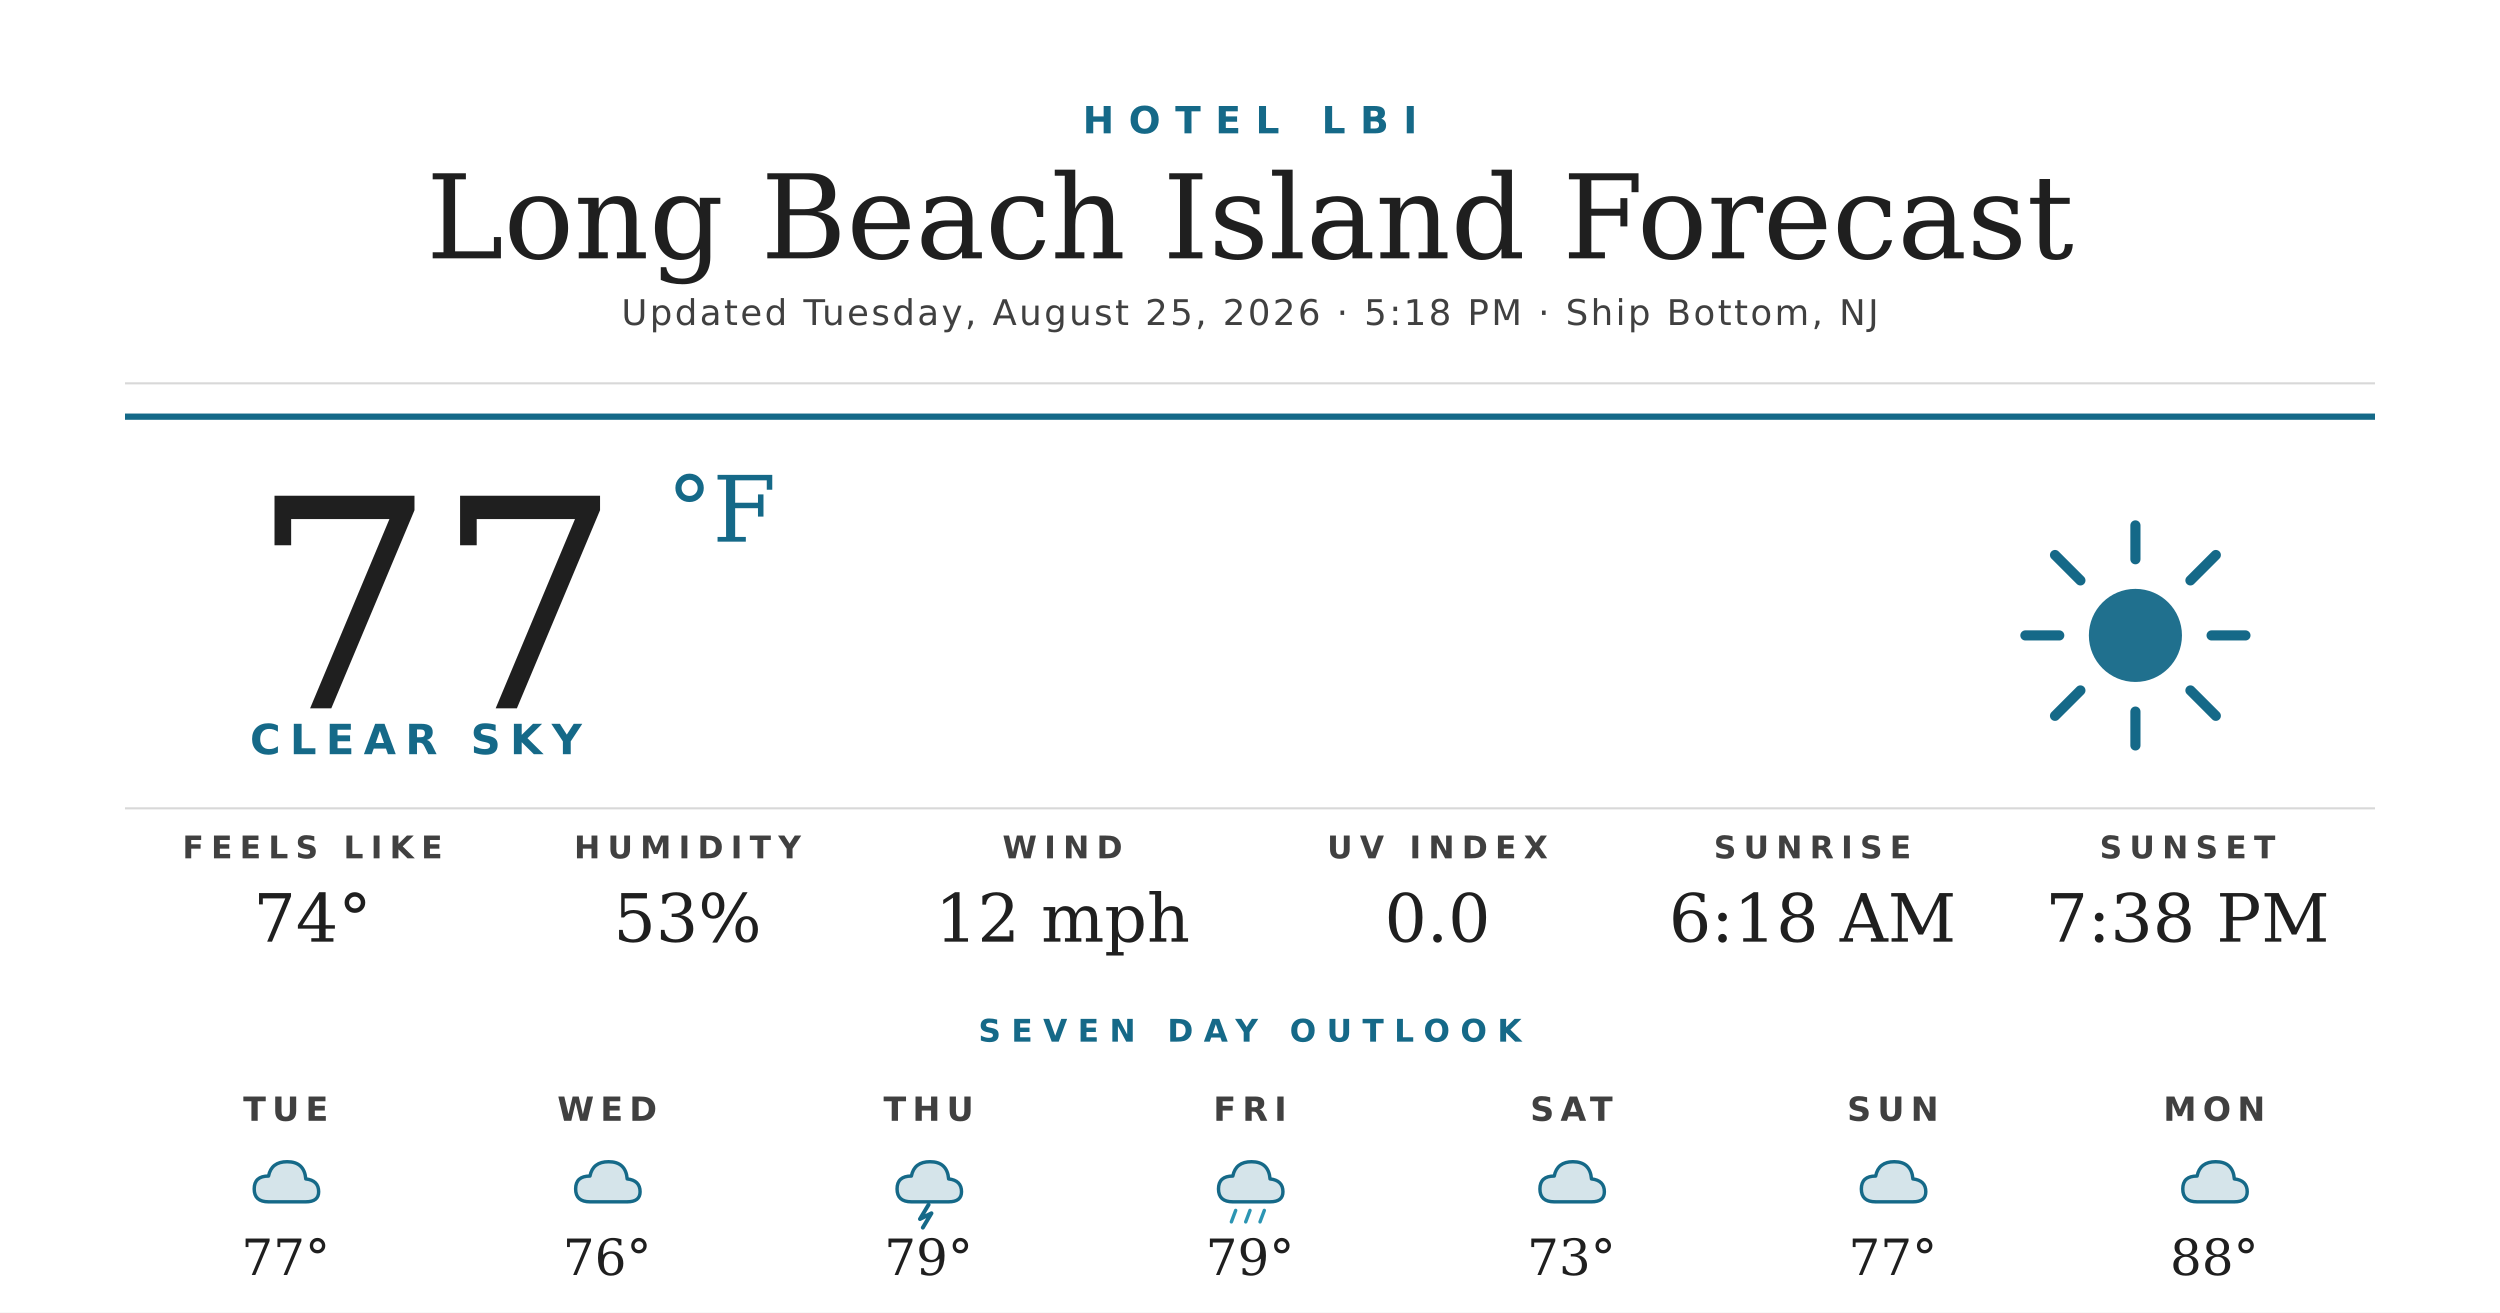
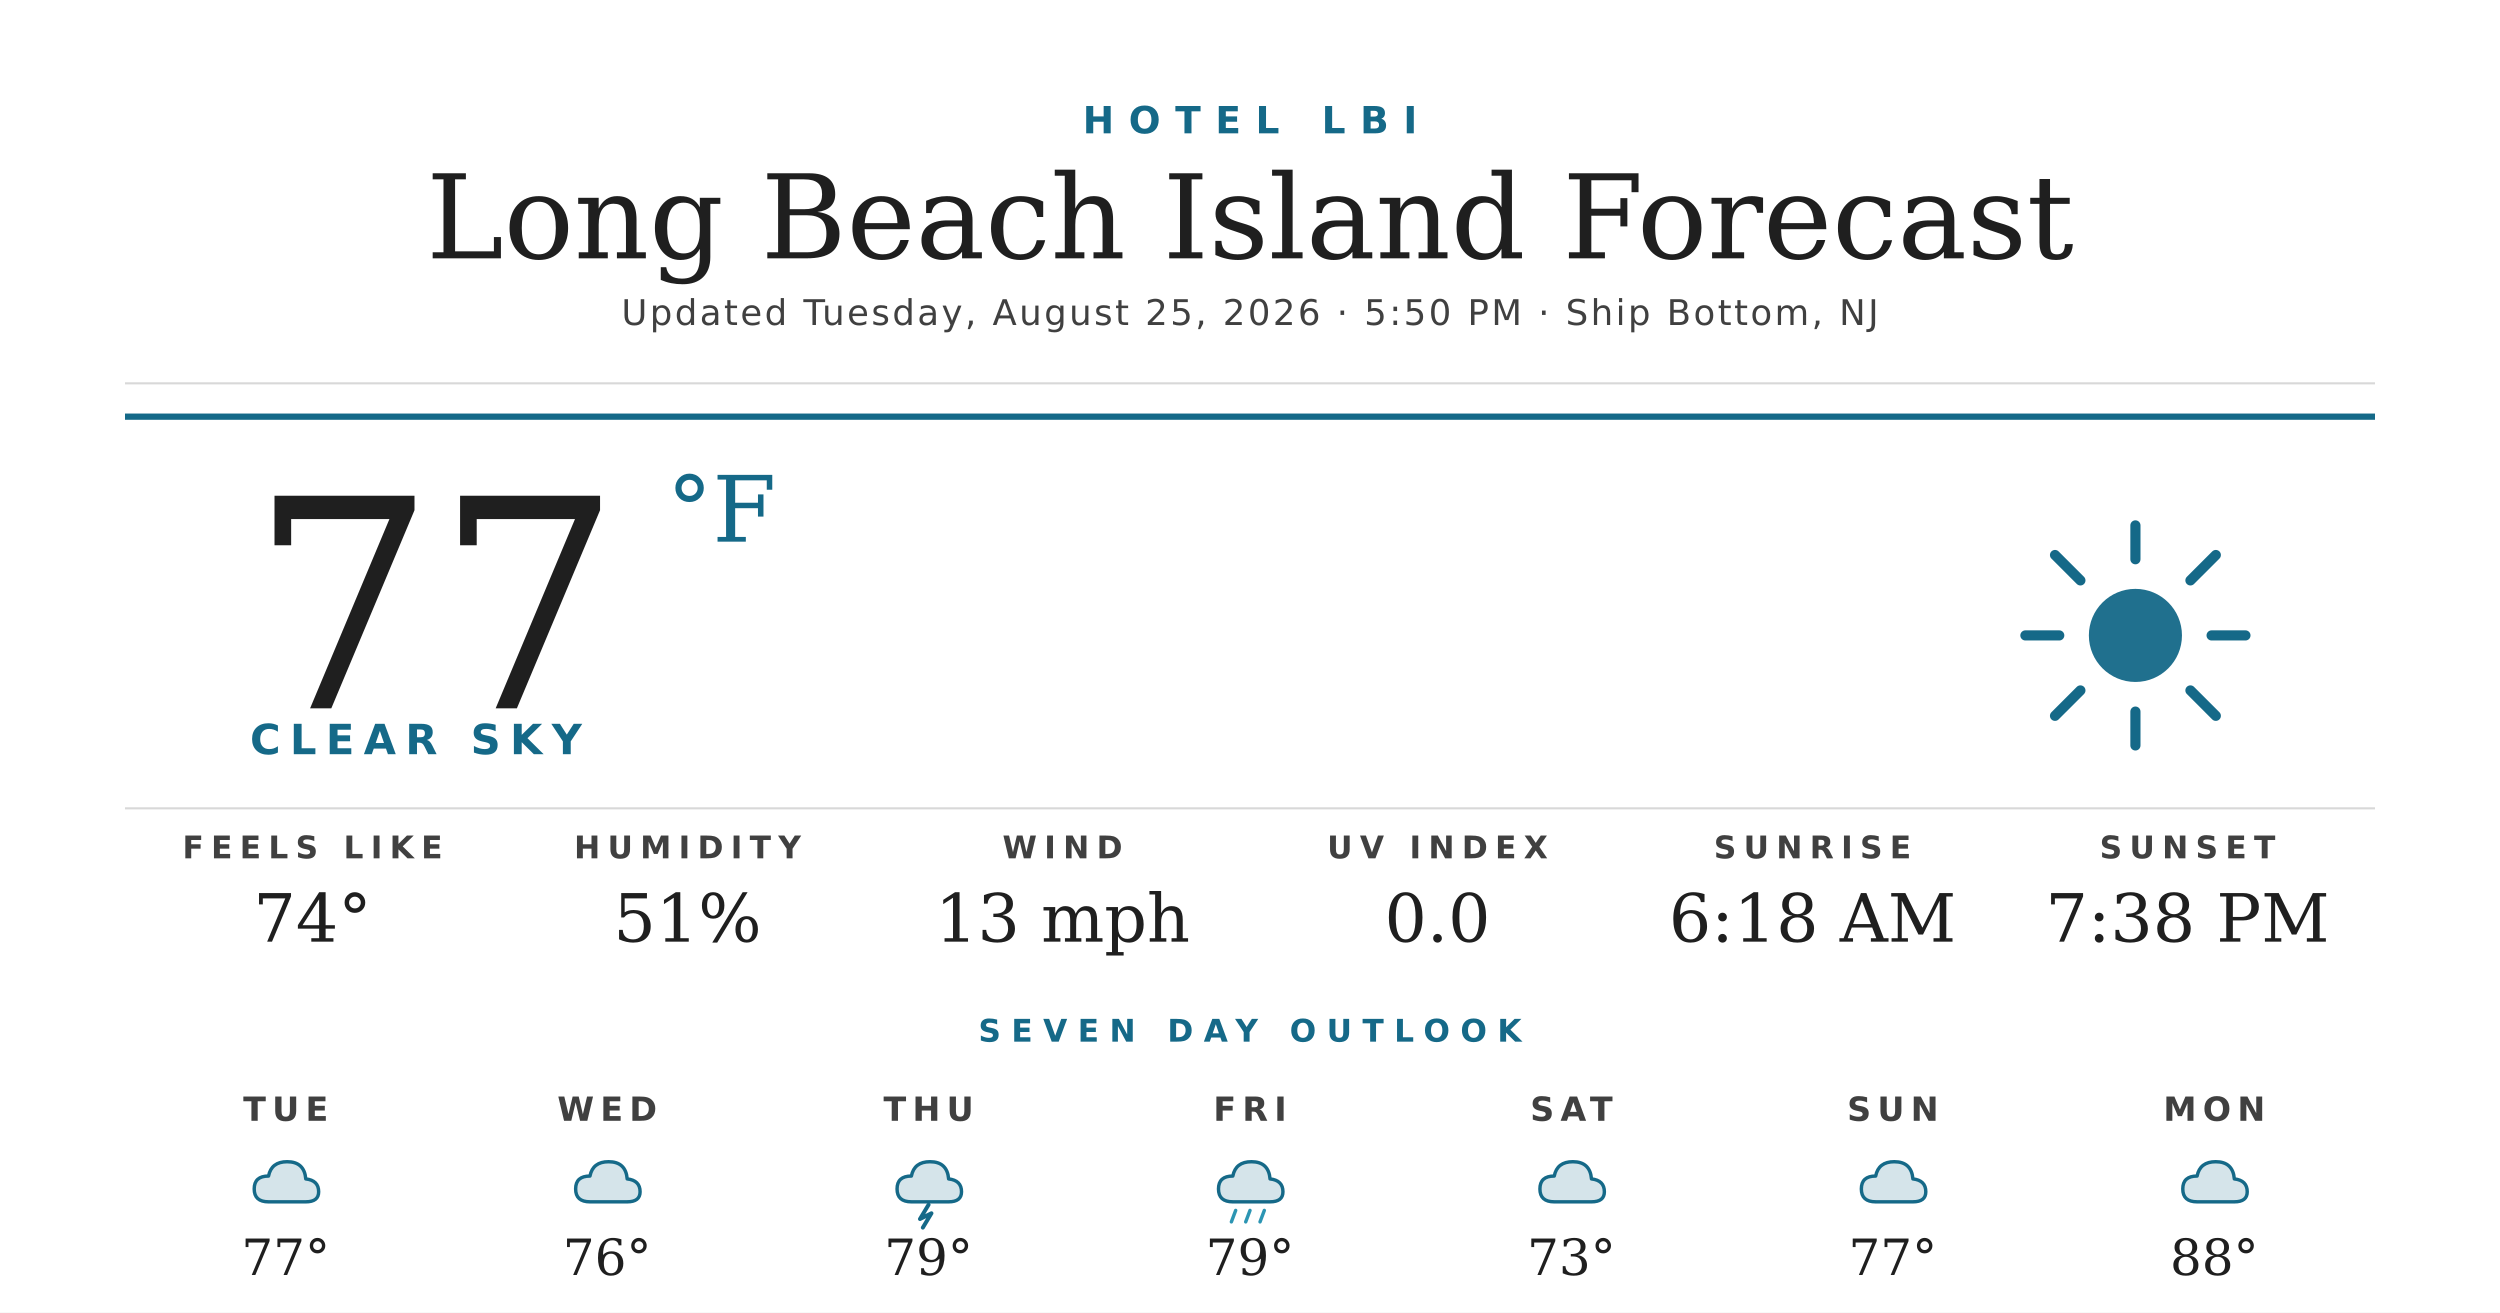
<svg xmlns="http://www.w3.org/2000/svg" width="1200" height="630" viewBox="0 0 1200 630">
  <rect width="1200" height="630" fill="#ffffff" />
  <text x="600" y="64" text-anchor="middle" font-family="'Montserrat Bold', 'Montserrat', 'DejaVu Sans', Helvetica, Arial, sans-serif" font-size="18" font-weight="700" fill="#156988" letter-spacing="7">HOTEL LBI</text>
  <text x="600" y="124" text-anchor="middle" font-family="'Prata', 'DejaVu Serif', Georgia, serif" font-size="56" fill="#1f1f1f">Long Beach Island Forecast</text>
-   <text x="600" y="156" text-anchor="middle" font-family="'Montserrat', 'DejaVu Sans', Helvetica, Arial, sans-serif" font-size="17" font-weight="500" fill="#404040" letter-spacing="1.2">Updated Tuesday, August 25, 2026 · 5:18 PM · Ship Bottom, NJ</text>
+   <text x="600" y="156" text-anchor="middle" font-family="'Montserrat', 'DejaVu Sans', Helvetica, Arial, sans-serif" font-size="17" font-weight="500" fill="#404040" letter-spacing="1.2">Updated Tuesday, August 25, 2026 · 5:50 PM · Ship Bottom, NJ</text>
  <line x1="60" y1="184" x2="1140" y2="184" stroke="#d8d8d8" stroke-width="1" />
  <line x1="60" y1="200" x2="1140" y2="200" stroke="#156988" stroke-width="3" />
  <text x="120" y="340" font-family="'Prata', 'DejaVu Serif', Georgia, serif" font-size="140" fill="#1f1f1f">77</text>
  <text x="320" y="260" font-family="'Prata', 'DejaVu Serif', Georgia, serif" font-size="44" fill="#156988">°F</text>
  <text x="120" y="362" font-family="'Montserrat Bold', 'Montserrat', 'DejaVu Sans', Helvetica, Arial, sans-serif" font-size="20" font-weight="700" fill="#156988" letter-spacing="4.5">CLEAR SKY</text>
  <g transform="translate(960,240) scale(2.03125)">
    <circle cx="32" cy="32" r="11" fill="#156988" opacity="0.95" />
    <g stroke="#156988" stroke-width="2.4" stroke-linecap="round">
      <line x1="32" y1="6" x2="32" y2="14" />
      <line x1="32" y1="50" x2="32" y2="58" />
      <line x1="6" y1="32" x2="14" y2="32" />
      <line x1="50" y1="32" x2="58" y2="32" />
      <line x1="13" y1="13" x2="19" y2="19" />
      <line x1="45" y1="45" x2="51" y2="51" />
      <line x1="13" y1="51" x2="19" y2="45" />
      <line x1="45" y1="19" x2="51" y2="13" />
    </g>
  </g>
  <line x1="60" y1="388" x2="1140" y2="388" stroke="#d8d8d8" stroke-width="1" />
  <text x="150" y="412" text-anchor="middle" font-family="'Montserrat Bold', 'Montserrat', 'DejaVu Sans', Helvetica, Arial, sans-serif" font-size="15" font-weight="700" fill="#404040" letter-spacing="3.5">FEELS LIKE</text>
  <text x="150" y="452" text-anchor="middle" font-family="'Prata', 'DejaVu Serif', Georgia, serif" font-size="32" fill="#1f1f1f">74°</text>
  <text x="330" y="412" text-anchor="middle" font-family="'Montserrat Bold', 'Montserrat', 'DejaVu Sans', Helvetica, Arial, sans-serif" font-size="15" font-weight="700" fill="#404040" letter-spacing="3.5">HUMIDITY</text>
-   <text x="330" y="452" text-anchor="middle" font-family="'Prata', 'DejaVu Serif', Georgia, serif" font-size="32" fill="#1f1f1f">53%</text>
+   <text x="330" y="452" text-anchor="middle" font-family="'Prata', 'DejaVu Serif', Georgia, serif" font-size="32" fill="#1f1f1f">51%</text>
  <text x="510" y="412" text-anchor="middle" font-family="'Montserrat Bold', 'Montserrat', 'DejaVu Sans', Helvetica, Arial, sans-serif" font-size="15" font-weight="700" fill="#404040" letter-spacing="3.5">WIND</text>
-   <text x="510" y="452" text-anchor="middle" font-family="'Prata', 'DejaVu Serif', Georgia, serif" font-size="32" fill="#1f1f1f">12 mph</text>
+   <text x="510" y="452" text-anchor="middle" font-family="'Prata', 'DejaVu Serif', Georgia, serif" font-size="32" fill="#1f1f1f">13 mph</text>
  <text x="690" y="412" text-anchor="middle" font-family="'Montserrat Bold', 'Montserrat', 'DejaVu Sans', Helvetica, Arial, sans-serif" font-size="15" font-weight="700" fill="#404040" letter-spacing="3.5">UV INDEX</text>
  <text x="690" y="452" text-anchor="middle" font-family="'Prata', 'DejaVu Serif', Georgia, serif" font-size="32" fill="#1f1f1f">0.0</text>
  <text x="870" y="412" text-anchor="middle" font-family="'Montserrat Bold', 'Montserrat', 'DejaVu Sans', Helvetica, Arial, sans-serif" font-size="15" font-weight="700" fill="#404040" letter-spacing="3.5">SUNRISE</text>
  <text x="870" y="452" text-anchor="middle" font-family="'Prata', 'DejaVu Serif', Georgia, serif" font-size="32" fill="#1f1f1f">6:18 AM</text>
  <text x="1050" y="412" text-anchor="middle" font-family="'Montserrat Bold', 'Montserrat', 'DejaVu Sans', Helvetica, Arial, sans-serif" font-size="15" font-weight="700" fill="#404040" letter-spacing="3.5">SUNSET</text>
  <text x="1050" y="452" text-anchor="middle" font-family="'Prata', 'DejaVu Serif', Georgia, serif" font-size="32" fill="#1f1f1f">7:38 PM</text>
  <text x="600" y="500" text-anchor="middle" font-family="'Montserrat Bold', 'Montserrat', 'DejaVu Sans', Helvetica, Arial, sans-serif" font-size="15" font-weight="700" fill="#156988" letter-spacing="5">SEVEN DAY OUTLOOK</text>
  <text x="137.143" y="538" text-anchor="middle" font-family="'Montserrat Bold', 'Montserrat', 'DejaVu Sans', Helvetica, Arial, sans-serif" font-size="16" font-weight="700" fill="#404040" letter-spacing="3">TUE</text>
  <g transform="translate(115.1429,548) scale(0.6875)">
    <path d="M20 42 Q10 42 10 33 Q10 24 20 24 Q22 14 33 14 Q45 14 46 26 Q55 27 55 35 Q55 42 46 42 Z" fill="#156988" opacity="0.18" />
    <path d="M20 42 Q10 42 10 33 Q10 24 20 24 Q22 14 33 14 Q45 14 46 26 Q55 27 55 35 Q55 42 46 42 Z" fill="none" stroke="#156988" stroke-width="2.4" stroke-linejoin="round" />
  </g>
  <text x="137.143" y="612" text-anchor="middle" font-family="'Prata', 'DejaVu Serif', Georgia, serif" font-size="24" fill="#1f1f1f">77°</text>
  <text x="291.429" y="538" text-anchor="middle" font-family="'Montserrat Bold', 'Montserrat', 'DejaVu Sans', Helvetica, Arial, sans-serif" font-size="16" font-weight="700" fill="#404040" letter-spacing="3">WED</text>
  <g transform="translate(269.4286,548) scale(0.6875)">
    <path d="M20 42 Q10 42 10 33 Q10 24 20 24 Q22 14 33 14 Q45 14 46 26 Q55 27 55 35 Q55 42 46 42 Z" fill="#156988" opacity="0.18" />
    <path d="M20 42 Q10 42 10 33 Q10 24 20 24 Q22 14 33 14 Q45 14 46 26 Q55 27 55 35 Q55 42 46 42 Z" fill="none" stroke="#156988" stroke-width="2.4" stroke-linejoin="round" />
  </g>
  <text x="291.429" y="612" text-anchor="middle" font-family="'Prata', 'DejaVu Serif', Georgia, serif" font-size="24" fill="#1f1f1f">76°</text>
  <text x="445.714" y="538" text-anchor="middle" font-family="'Montserrat Bold', 'Montserrat', 'DejaVu Sans', Helvetica, Arial, sans-serif" font-size="16" font-weight="700" fill="#404040" letter-spacing="3">THU</text>
  <g transform="translate(423.7143,548) scale(0.6875)">
    <path d="M20 42 Q10 42 10 33 Q10 24 20 24 Q22 14 33 14 Q45 14 46 26 Q55 27 55 35 Q55 42 46 42 Z" fill="#156988" opacity="0.18" />
    <path d="M20 42 Q10 42 10 33 Q10 24 20 24 Q22 14 33 14 Q45 14 46 26 Q55 27 55 35 Q55 42 46 42 Z" fill="none" stroke="#156988" stroke-width="2.4" stroke-linejoin="round" />
    <path d="M32 44 L26 54 L34 50 L28 60" stroke="#156988" stroke-width="2.8" fill="none" stroke-linecap="round" stroke-linejoin="round" />
  </g>
  <text x="445.714" y="612" text-anchor="middle" font-family="'Prata', 'DejaVu Serif', Georgia, serif" font-size="24" fill="#1f1f1f">79°</text>
  <text x="600" y="538" text-anchor="middle" font-family="'Montserrat Bold', 'Montserrat', 'DejaVu Sans', Helvetica, Arial, sans-serif" font-size="16" font-weight="700" fill="#404040" letter-spacing="3">FRI</text>
  <g transform="translate(578,548) scale(0.6875)">
    <path d="M20 42 Q10 42 10 33 Q10 24 20 24 Q22 14 33 14 Q45 14 46 26 Q55 27 55 35 Q55 42 46 42 Z" fill="#156988" opacity="0.18" />
    <path d="M20 42 Q10 42 10 33 Q10 24 20 24 Q22 14 33 14 Q45 14 46 26 Q55 27 55 35 Q55 42 46 42 Z" fill="none" stroke="#156988" stroke-width="2.4" stroke-linejoin="round" />
    <g stroke="#2C95B3" stroke-width="2.4" stroke-linecap="round">
      <line x1="22" y1="48" x2="19" y2="56" />
      <line x1="32" y1="48" x2="29" y2="56" />
      <line x1="42" y1="48" x2="39" y2="56" />
    </g>
  </g>
  <text x="600" y="612" text-anchor="middle" font-family="'Prata', 'DejaVu Serif', Georgia, serif" font-size="24" fill="#1f1f1f">79°</text>
  <text x="754.286" y="538" text-anchor="middle" font-family="'Montserrat Bold', 'Montserrat', 'DejaVu Sans', Helvetica, Arial, sans-serif" font-size="16" font-weight="700" fill="#404040" letter-spacing="3">SAT</text>
  <g transform="translate(732.2857,548) scale(0.6875)">
    <path d="M20 42 Q10 42 10 33 Q10 24 20 24 Q22 14 33 14 Q45 14 46 26 Q55 27 55 35 Q55 42 46 42 Z" fill="#156988" opacity="0.18" />
    <path d="M20 42 Q10 42 10 33 Q10 24 20 24 Q22 14 33 14 Q45 14 46 26 Q55 27 55 35 Q55 42 46 42 Z" fill="none" stroke="#156988" stroke-width="2.4" stroke-linejoin="round" />
  </g>
  <text x="754.286" y="612" text-anchor="middle" font-family="'Prata', 'DejaVu Serif', Georgia, serif" font-size="24" fill="#1f1f1f">73°</text>
  <text x="908.571" y="538" text-anchor="middle" font-family="'Montserrat Bold', 'Montserrat', 'DejaVu Sans', Helvetica, Arial, sans-serif" font-size="16" font-weight="700" fill="#404040" letter-spacing="3">SUN</text>
  <g transform="translate(886.5714,548) scale(0.6875)">
    <path d="M20 42 Q10 42 10 33 Q10 24 20 24 Q22 14 33 14 Q45 14 46 26 Q55 27 55 35 Q55 42 46 42 Z" fill="#156988" opacity="0.18" />
    <path d="M20 42 Q10 42 10 33 Q10 24 20 24 Q22 14 33 14 Q45 14 46 26 Q55 27 55 35 Q55 42 46 42 Z" fill="none" stroke="#156988" stroke-width="2.4" stroke-linejoin="round" />
  </g>
  <text x="908.571" y="612" text-anchor="middle" font-family="'Prata', 'DejaVu Serif', Georgia, serif" font-size="24" fill="#1f1f1f">77°</text>
  <text x="1062.857" y="538" text-anchor="middle" font-family="'Montserrat Bold', 'Montserrat', 'DejaVu Sans', Helvetica, Arial, sans-serif" font-size="16" font-weight="700" fill="#404040" letter-spacing="3">MON</text>
  <g transform="translate(1040.857,548) scale(0.6875)">
    <path d="M20 42 Q10 42 10 33 Q10 24 20 24 Q22 14 33 14 Q45 14 46 26 Q55 27 55 35 Q55 42 46 42 Z" fill="#156988" opacity="0.18" />
    <path d="M20 42 Q10 42 10 33 Q10 24 20 24 Q22 14 33 14 Q45 14 46 26 Q55 27 55 35 Q55 42 46 42 Z" fill="none" stroke="#156988" stroke-width="2.4" stroke-linejoin="round" />
  </g>
  <text x="1062.857" y="612" text-anchor="middle" font-family="'Prata', 'DejaVu Serif', Georgia, serif" font-size="24" fill="#1f1f1f">88°</text>
</svg>
